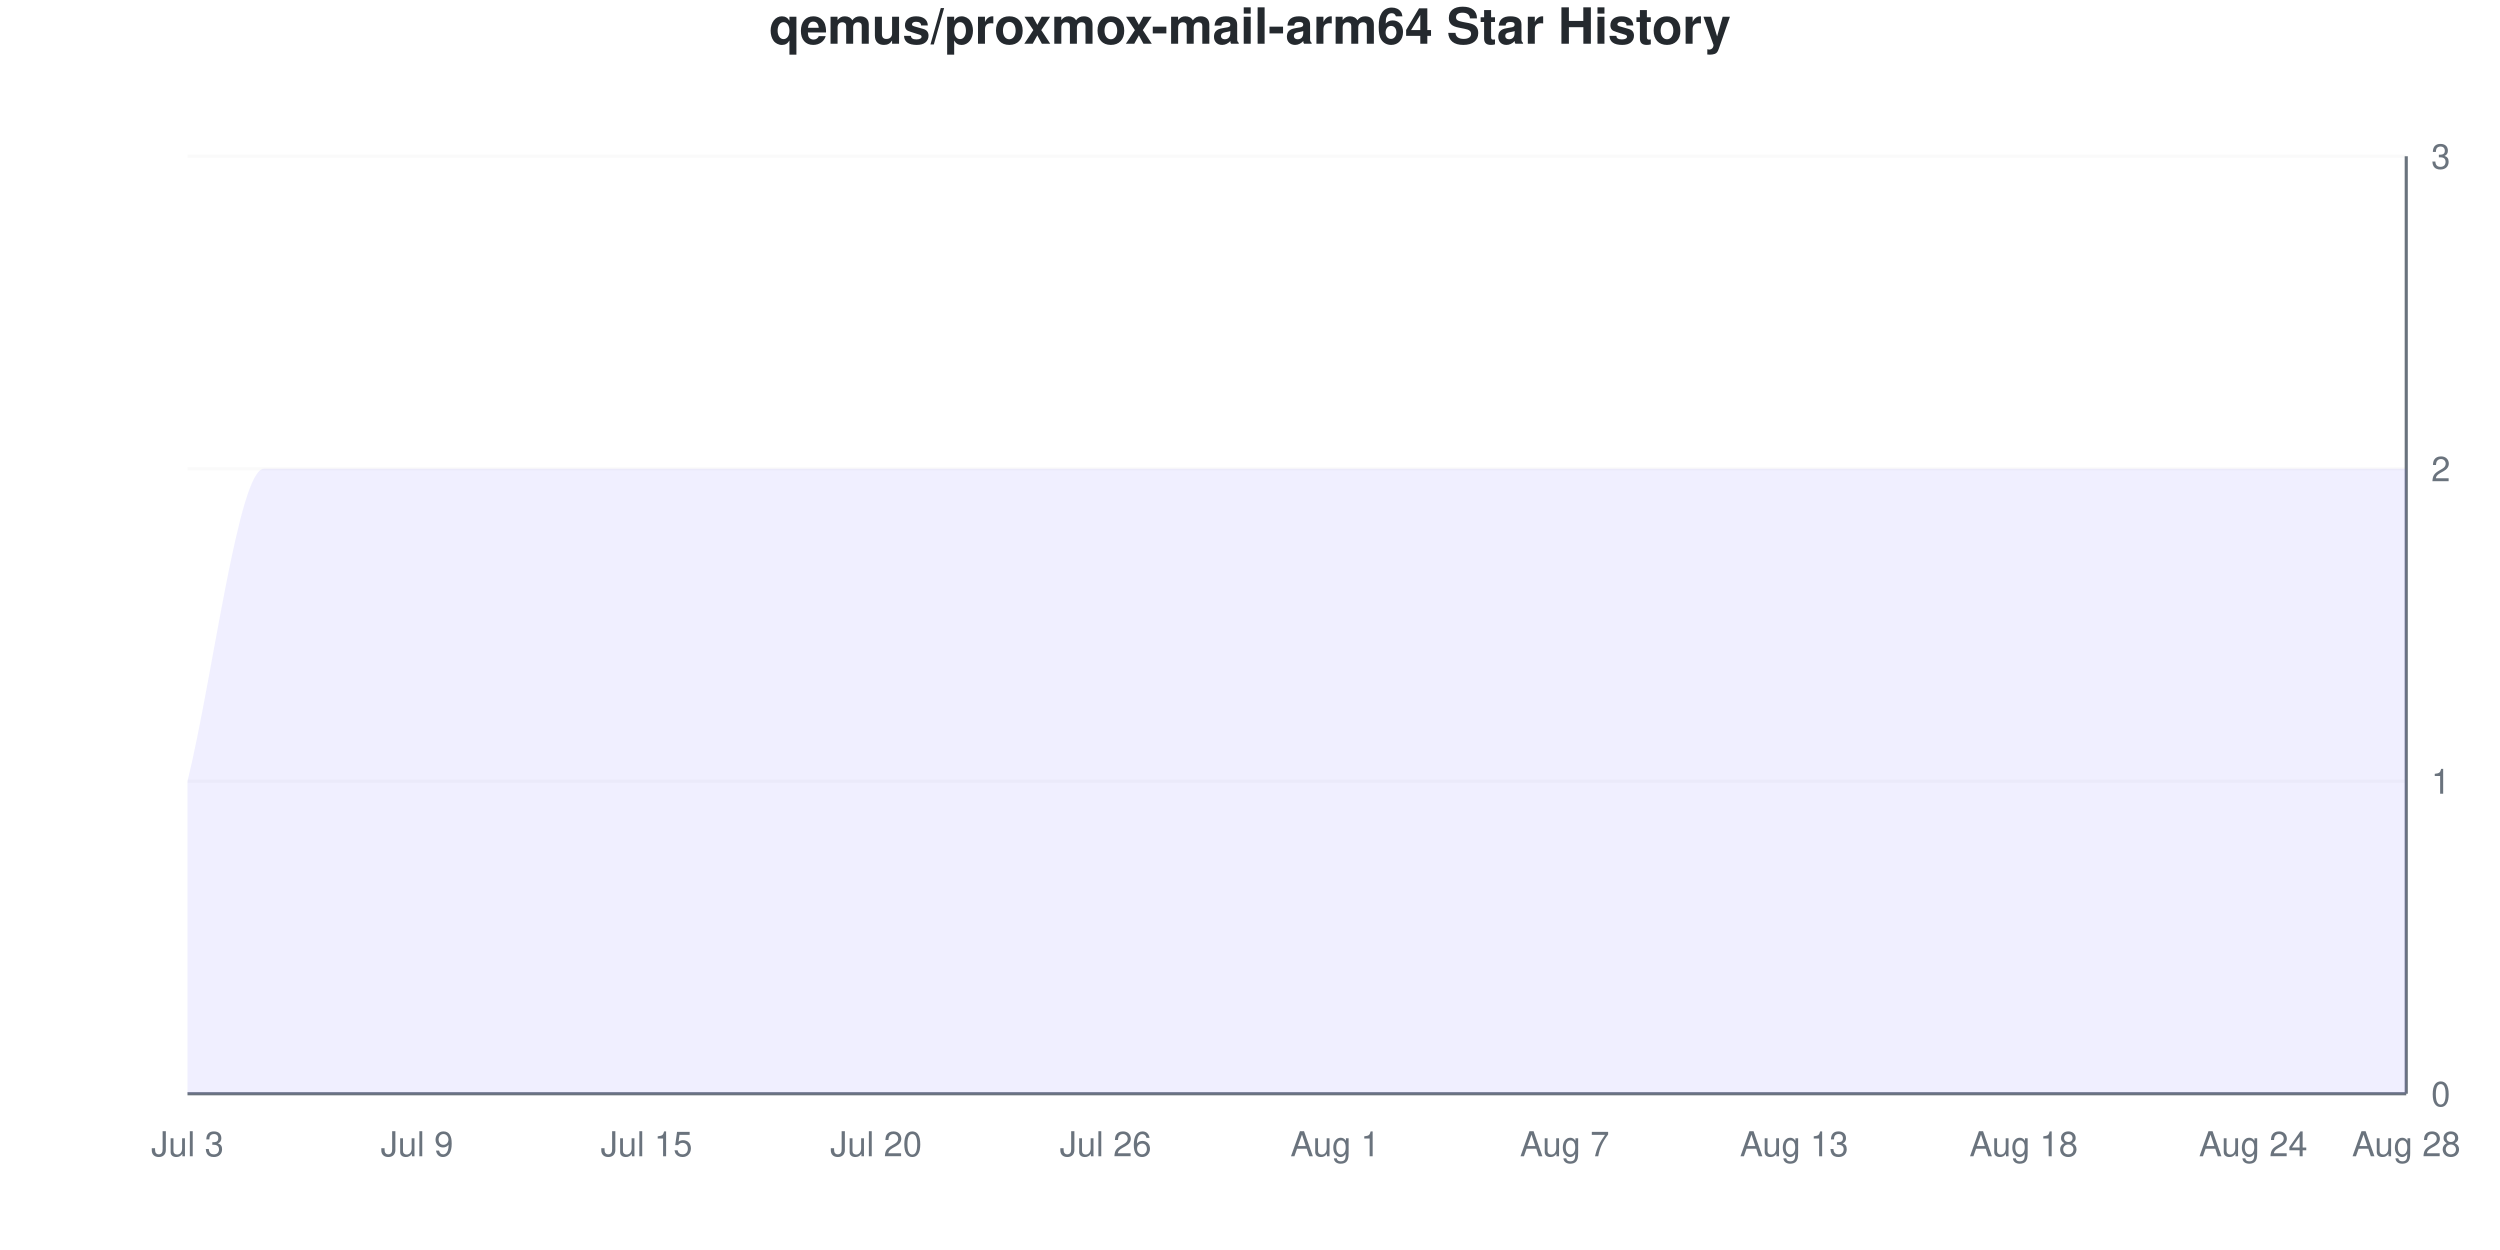
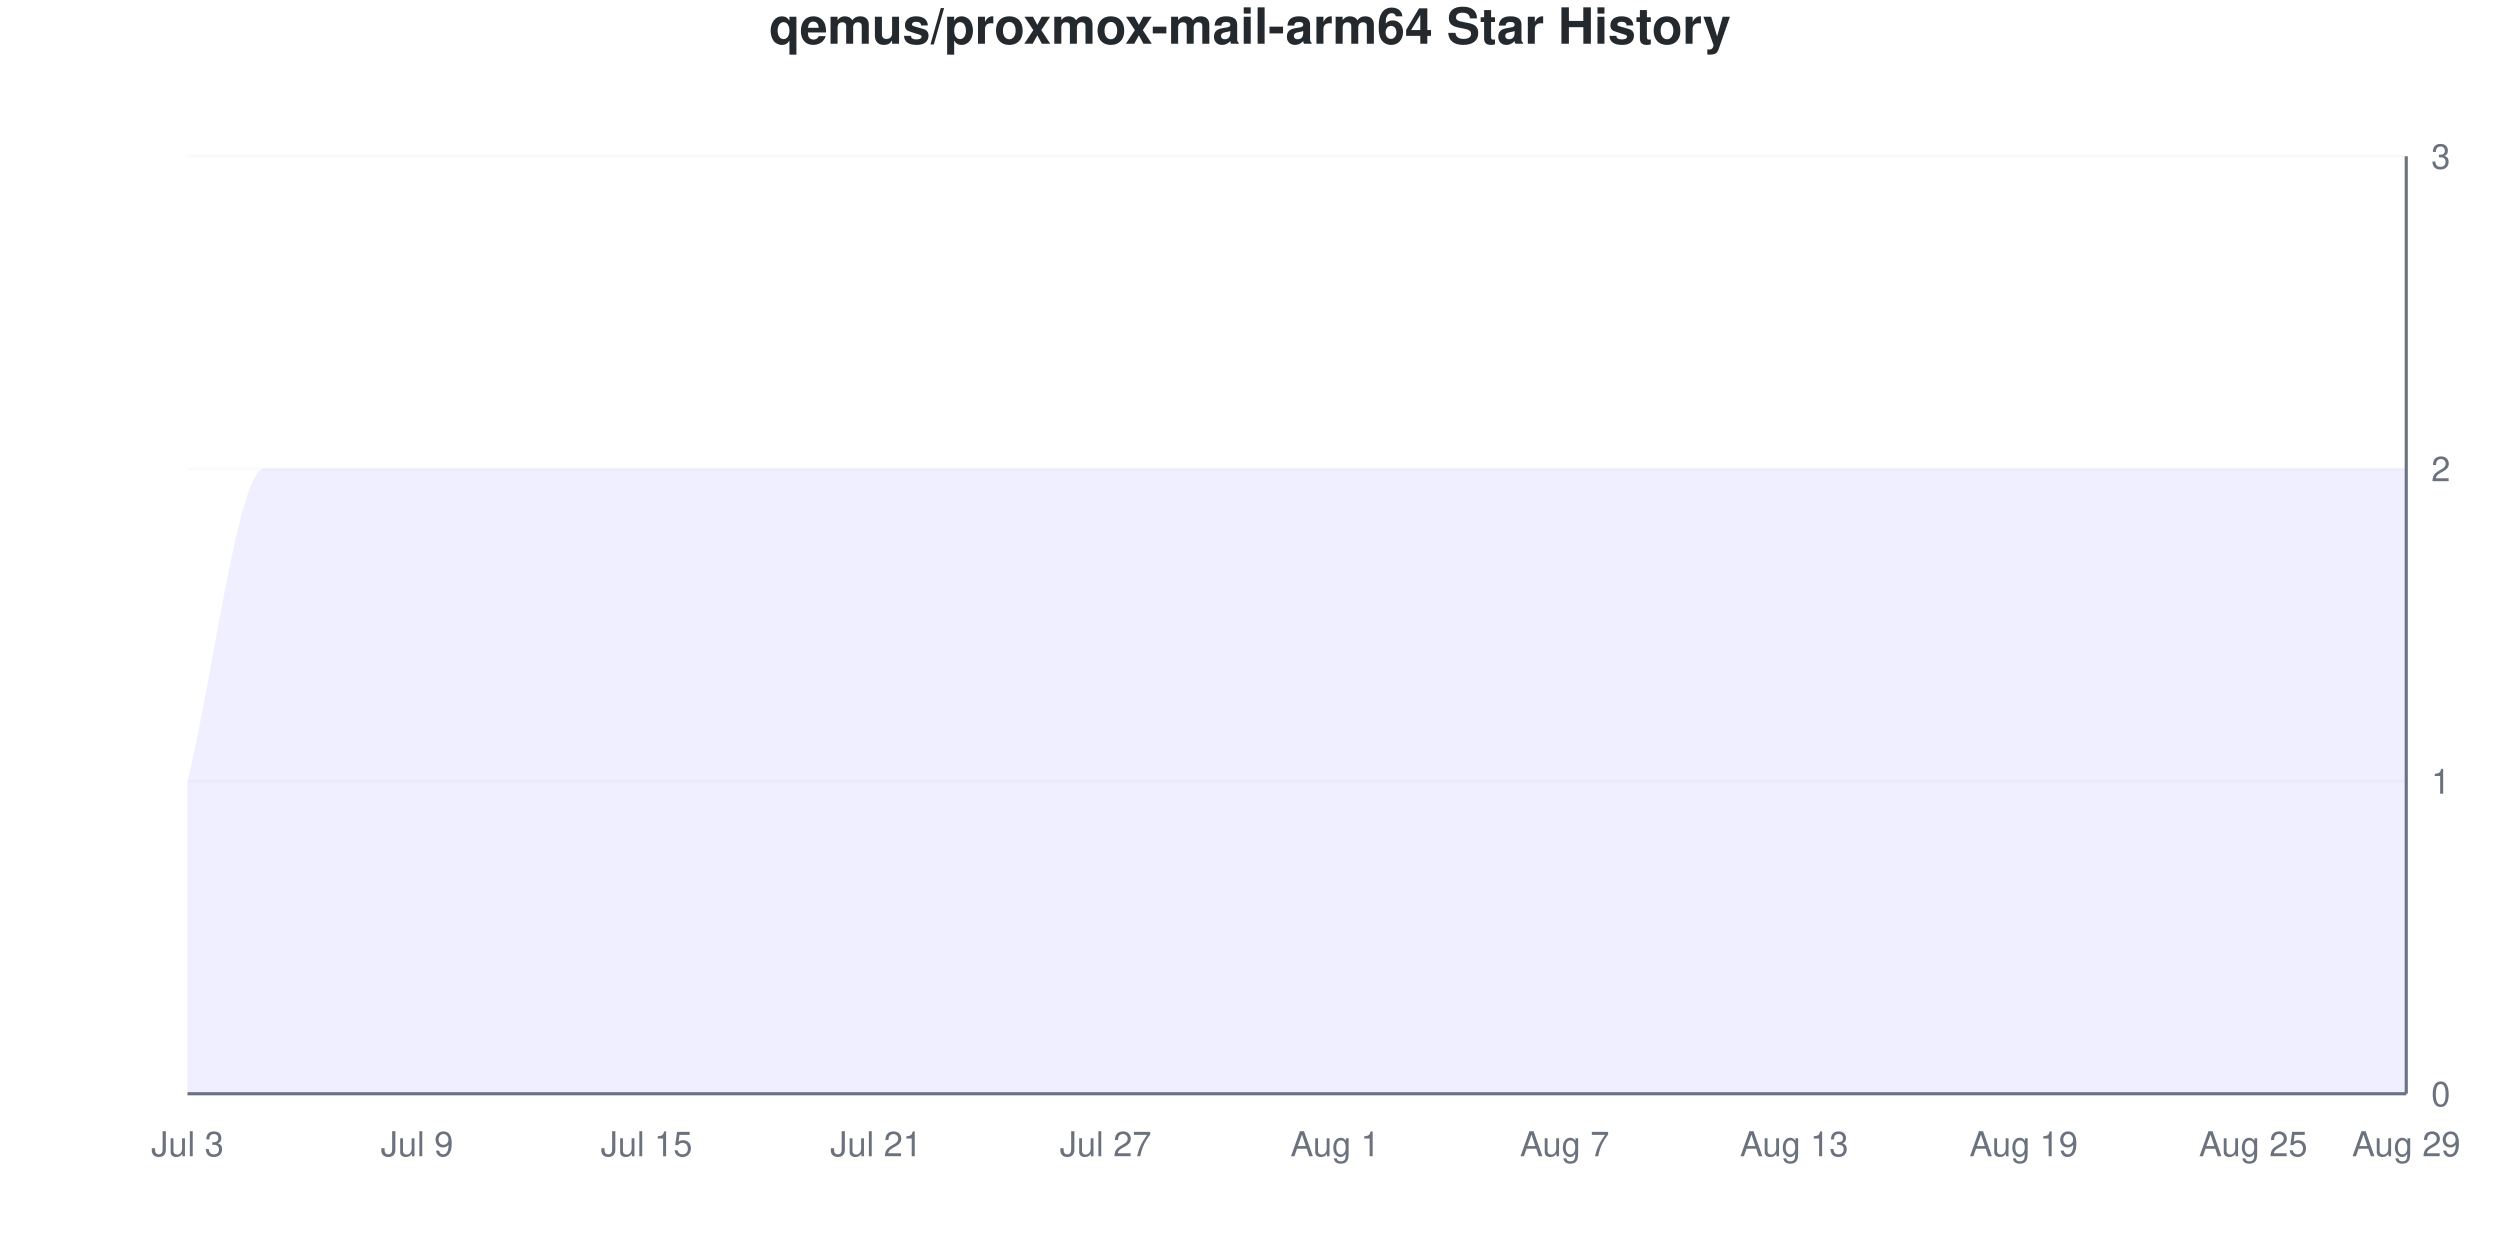
<svg xmlns="http://www.w3.org/2000/svg" viewBox="0 0 800 400" width="800" height="400">
  <style>
    @keyframes drawLine {
      to { stroke-dashoffset: 0; }
    }
    @keyframes fadeInPoint {
      from { opacity: 0; }
      to { opacity: 1; }
    }
    .data-line-0 {
      stroke-dasharray: 1333;
      stroke-dashoffset: 1333;
      animation: drawLine 2s ease-out forwards;
    }
    .data-point {
      opacity: 0;
      animation: fadeInPoint 0.5s ease-out forwards;
    }
    .chart-bg { fill: #fff; }
    .chart-text { fill: #24292e; }
    .chart-muted { fill: #6a737d; }
    .chart-grid { stroke: #eee; }
    .chart-axis { stroke: #6a737d; }
    @media (prefers-color-scheme: dark) {
      .chart-bg { fill: #0d1117; }
      .chart-text { fill: #e6edf3; }
      .chart-muted { fill: #8b949e; }
      .chart-grid { stroke: #21262d; }
      .chart-axis { stroke: #8b949e; }
    }
  </style>
  <rect width="800" height="400" class="chart-bg" />
  <text x="400" y="14" text-anchor="middle" class="chart-text" font-size="16" font-weight="bold" font-family="-apple-system, BlinkMacSystemFont, 'Segoe UI', Helvetica, Arial, sans-serif">qemus/proxmox-mail-arm64 Star History</text>
  <g class="grid">
    <line x1="60" y1="350" x2="770" y2="350" class="chart-grid" stroke-opacity="0.3" />
    <text x="778" y="354" text-anchor="start" class="chart-muted" font-size="11" font-family="-apple-system, BlinkMacSystemFont, 'Segoe UI', Helvetica, Arial, sans-serif">0</text>
    <line x1="60" y1="250" x2="770" y2="250" class="chart-grid" stroke-opacity="0.3" />
    <text x="778" y="254" text-anchor="start" class="chart-muted" font-size="11" font-family="-apple-system, BlinkMacSystemFont, 'Segoe UI', Helvetica, Arial, sans-serif">1</text>
    <line x1="60" y1="150" x2="770" y2="150" class="chart-grid" stroke-opacity="0.3" />
    <text x="778" y="154" text-anchor="start" class="chart-muted" font-size="11" font-family="-apple-system, BlinkMacSystemFont, 'Segoe UI', Helvetica, Arial, sans-serif">2</text>
    <line x1="60" y1="50" x2="770" y2="50" class="chart-grid" stroke-opacity="0.3" />
    <text x="778" y="54" text-anchor="start" class="chart-muted" font-size="11" font-family="-apple-system, BlinkMacSystemFont, 'Segoe UI', Helvetica, Arial, sans-serif">3</text>
  </g>
  <g class="milestones">
    
  </g>
  <g class="x-axis">
    <text x="60" y="370" text-anchor="middle" class="chart-muted" font-size="11" font-family="-apple-system, BlinkMacSystemFont, 'Segoe UI', Helvetica, Arial, sans-serif">Jul 3</text>
    <text x="133.448" y="370" text-anchor="middle" class="chart-muted" font-size="11" font-family="-apple-system, BlinkMacSystemFont, 'Segoe UI', Helvetica, Arial, sans-serif">Jul 9</text>
    <text x="206.897" y="370" text-anchor="middle" class="chart-muted" font-size="11" font-family="-apple-system, BlinkMacSystemFont, 'Segoe UI', Helvetica, Arial, sans-serif">Jul 15</text>
-     <text x="280.345" y="370" text-anchor="middle" class="chart-muted" font-size="11" font-family="-apple-system, BlinkMacSystemFont, 'Segoe UI', Helvetica, Arial, sans-serif">Jul 20</text>
-     <text x="353.793" y="370" text-anchor="middle" class="chart-muted" font-size="11" font-family="-apple-system, BlinkMacSystemFont, 'Segoe UI', Helvetica, Arial, sans-serif">Jul 26</text>
+     <text x="280.345" y="370" text-anchor="middle" class="chart-muted" font-size="11" font-family="-apple-system, BlinkMacSystemFont, 'Segoe UI', Helvetica, Arial, sans-serif">Jul 21</text>
+     <text x="353.793" y="370" text-anchor="middle" class="chart-muted" font-size="11" font-family="-apple-system, BlinkMacSystemFont, 'Segoe UI', Helvetica, Arial, sans-serif">Jul 27</text>
    <text x="427.241" y="370" text-anchor="middle" class="chart-muted" font-size="11" font-family="-apple-system, BlinkMacSystemFont, 'Segoe UI', Helvetica, Arial, sans-serif">Aug 1</text>
    <text x="500.69" y="370" text-anchor="middle" class="chart-muted" font-size="11" font-family="-apple-system, BlinkMacSystemFont, 'Segoe UI', Helvetica, Arial, sans-serif">Aug 7</text>
    <text x="574.138" y="370" text-anchor="middle" class="chart-muted" font-size="11" font-family="-apple-system, BlinkMacSystemFont, 'Segoe UI', Helvetica, Arial, sans-serif">Aug 13</text>
-     <text x="647.586" y="370" text-anchor="middle" class="chart-muted" font-size="11" font-family="-apple-system, BlinkMacSystemFont, 'Segoe UI', Helvetica, Arial, sans-serif">Aug 18</text>
-     <text x="721.034" y="370" text-anchor="middle" class="chart-muted" font-size="11" font-family="-apple-system, BlinkMacSystemFont, 'Segoe UI', Helvetica, Arial, sans-serif">Aug 24</text>
-     <text x="770" y="370" text-anchor="middle" class="chart-muted" font-size="11" font-family="-apple-system, BlinkMacSystemFont, 'Segoe UI', Helvetica, Arial, sans-serif">Aug 28</text>
+     <text x="647.586" y="370" text-anchor="middle" class="chart-muted" font-size="11" font-family="-apple-system, BlinkMacSystemFont, 'Segoe UI', Helvetica, Arial, sans-serif">Aug 19</text>
+     <text x="721.034" y="370" text-anchor="middle" class="chart-muted" font-size="11" font-family="-apple-system, BlinkMacSystemFont, 'Segoe UI', Helvetica, Arial, sans-serif">Aug 25</text>
+     <text x="770" y="370" text-anchor="middle" class="chart-muted" font-size="11" font-family="-apple-system, BlinkMacSystemFont, 'Segoe UI', Helvetica, Arial, sans-serif">Aug 29</text>
  </g>
  <line x1="770" y1="50" x2="770" y2="350" class="chart-axis" stroke-width="1" />
  <line x1="60" y1="350" x2="770" y2="350" class="chart-axis" stroke-width="1" />
  <path d="M60,350 L60,250 C68.161,216.667 76.322,150 84.483,150 C92.644,150 100.805,150 108.966,150 C117.126,150 125.287,150 133.448,150 C141.609,150 149.77,150 157.931,150 C166.092,150 174.253,150 182.414,150 C190.575,150 198.736,150 206.897,150 C215.057,150 223.218,150 231.379,150 C239.54,150 247.701,150 255.862,150 C264.023,150 272.184,150 280.345,150 C288.506,150 296.667,150 304.828,150 C312.989,150 321.149,150 329.31,150 C337.471,150 345.632,150 353.793,150 C361.954,150 370.115,150 378.276,150 C386.437,150 394.598,150 402.759,150 C410.92,150 419.08,150 427.241,150 C435.402,150 443.563,150 451.724,150 C459.885,150 468.046,150 476.207,150 C484.368,150 492.529,150 500.69,150 C508.851,150 517.011,150 525.172,150 C533.333,150 541.494,150 549.655,150 C557.816,150 565.977,150 574.138,150 C582.299,150 590.46,150 598.621,150 C606.782,150 614.943,150 623.103,150 C631.264,150 639.425,150 647.586,150 C655.747,150 663.908,150 672.069,150 C680.23,150 688.391,150 696.552,150 C704.713,150 712.874,150 721.034,150 C729.195,150 737.356,150 745.517,150 C753.678,150 761.839,150 770,150 L770,350 L60,350 Z" fill="#6b63ff" fill-opacity="0.1" />
  <path d="M60,350 L60,250 C68.161,216.667 76.322,150 84.483,150 C92.644,150 100.805,150 108.966,150 C117.126,150 125.287,150 133.448,150 C141.609,150 149.77,150 157.931,150 C166.092,150 174.253,150 182.414,150 C190.575,150 198.736,150 206.897,150 C215.057,150 223.218,150 231.379,150 C239.54,150 247.701,150 255.862,150 C264.023,150 272.184,150 280.345,150 C288.506,150 296.667,150 304.828,150 C312.989,150 321.149,150 329.31,150 C337.471,150 345.632,150 353.793,150 C361.954,150 370.115,150 378.276,150 C386.437,150 394.598,150 402.759,150 C410.92,150 419.08,150 427.241,150 C435.402,150 443.563,150 451.724,150 C459.885,150 468.046,150 476.207,150 C484.368,150 492.529,150 500.69,150 C508.851,150 517.011,150 525.172,150 C533.333,150 541.494,150 549.655,150 C557.816,150 565.977,150 574.138,150 C582.299,150 590.46,150 598.621,150 C606.782,150 614.943,150 623.103,150 C631.264,150 639.425,150 647.586,150 C655.747,150 663.908,150 672.069,150 C680.23,150 688.391,150 696.552,150 C704.713,150 712.874,150 721.034,150 C729.195,150 737.356,150 745.517,150 C753.678,150 761.839,150 770,150" fill="none" stroke="#6b63ff" stroke-width="2.5" class="data-line-0" />
  <g class="points">
    <circle cx="60" cy="250" r="4" fill="#6b63ff" class="data-point" style="animation-delay: 1.50s" />
    <circle cx="84.483" cy="150" r="4" fill="#6b63ff" class="data-point" style="animation-delay: 1.55s" />
    <circle cx="108.966" cy="150" r="4" fill="#6b63ff" class="data-point" style="animation-delay: 1.60s" />
    <circle cx="133.448" cy="150" r="4" fill="#6b63ff" class="data-point" style="animation-delay: 1.65s" />
    <circle cx="157.931" cy="150" r="4" fill="#6b63ff" class="data-point" style="animation-delay: 1.70s" />
    <circle cx="182.414" cy="150" r="4" fill="#6b63ff" class="data-point" style="animation-delay: 1.75s" />
    <circle cx="206.897" cy="150" r="4" fill="#6b63ff" class="data-point" style="animation-delay: 1.80s" />
    <circle cx="231.379" cy="150" r="4" fill="#6b63ff" class="data-point" style="animation-delay: 1.85s" />
    <circle cx="255.862" cy="150" r="4" fill="#6b63ff" class="data-point" style="animation-delay: 1.90s" />
    <circle cx="280.345" cy="150" r="4" fill="#6b63ff" class="data-point" style="animation-delay: 1.95s" />
    <circle cx="304.828" cy="150" r="4" fill="#6b63ff" class="data-point" style="animation-delay: 2.00s" />
    <circle cx="329.31" cy="150" r="4" fill="#6b63ff" class="data-point" style="animation-delay: 2.05s" />
    <circle cx="353.793" cy="150" r="4" fill="#6b63ff" class="data-point" style="animation-delay: 2.10s" />
    <circle cx="378.276" cy="150" r="4" fill="#6b63ff" class="data-point" style="animation-delay: 2.15s" />
    <circle cx="402.759" cy="150" r="4" fill="#6b63ff" class="data-point" style="animation-delay: 2.20s" />
    <circle cx="427.241" cy="150" r="4" fill="#6b63ff" class="data-point" style="animation-delay: 2.25s" />
    <circle cx="451.724" cy="150" r="4" fill="#6b63ff" class="data-point" style="animation-delay: 2.30s" />
    <circle cx="476.207" cy="150" r="4" fill="#6b63ff" class="data-point" style="animation-delay: 2.35s" />
    <circle cx="500.69" cy="150" r="4" fill="#6b63ff" class="data-point" style="animation-delay: 2.40s" />
    <circle cx="525.172" cy="150" r="4" fill="#6b63ff" class="data-point" style="animation-delay: 2.45s" />
    <circle cx="549.655" cy="150" r="4" fill="#6b63ff" class="data-point" style="animation-delay: 2.50s" />
    <circle cx="574.138" cy="150" r="4" fill="#6b63ff" class="data-point" style="animation-delay: 2.55s" />
    <circle cx="598.621" cy="150" r="4" fill="#6b63ff" class="data-point" style="animation-delay: 2.60s" />
    <circle cx="623.103" cy="150" r="4" fill="#6b63ff" class="data-point" style="animation-delay: 2.65s" />
    <circle cx="647.586" cy="150" r="4" fill="#6b63ff" class="data-point" style="animation-delay: 2.70s" />
    <circle cx="672.069" cy="150" r="4" fill="#6b63ff" class="data-point" style="animation-delay: 2.75s" />
    <circle cx="696.552" cy="150" r="4" fill="#6b63ff" class="data-point" style="animation-delay: 2.80s" />
    <circle cx="721.034" cy="150" r="4" fill="#6b63ff" class="data-point" style="animation-delay: 2.85s" />
    <circle cx="745.517" cy="150" r="4" fill="#6b63ff" class="data-point" style="animation-delay: 2.90s" />
    <circle cx="770" cy="150" r="4" fill="#6b63ff" class="data-point" style="animation-delay: 2.95s" />
  </g>
</svg>
